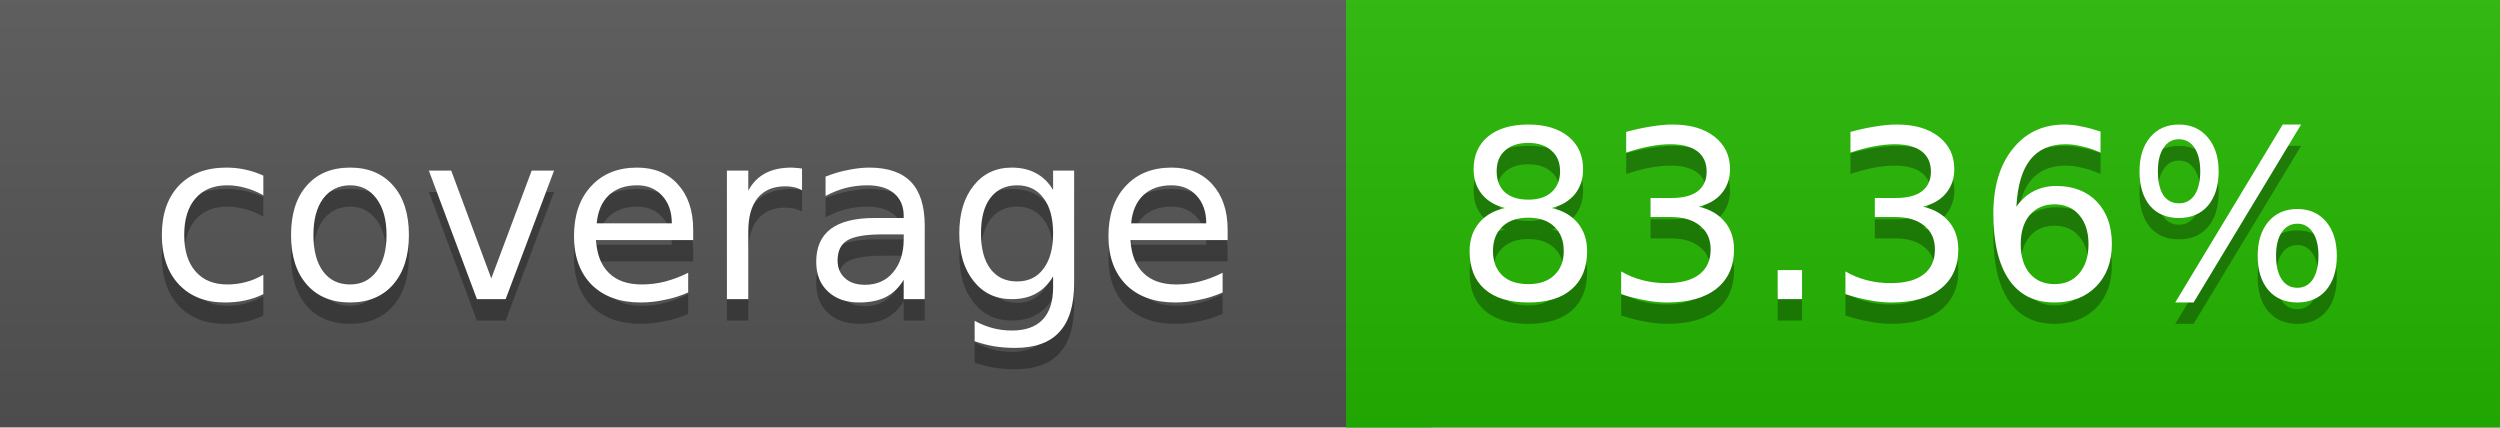
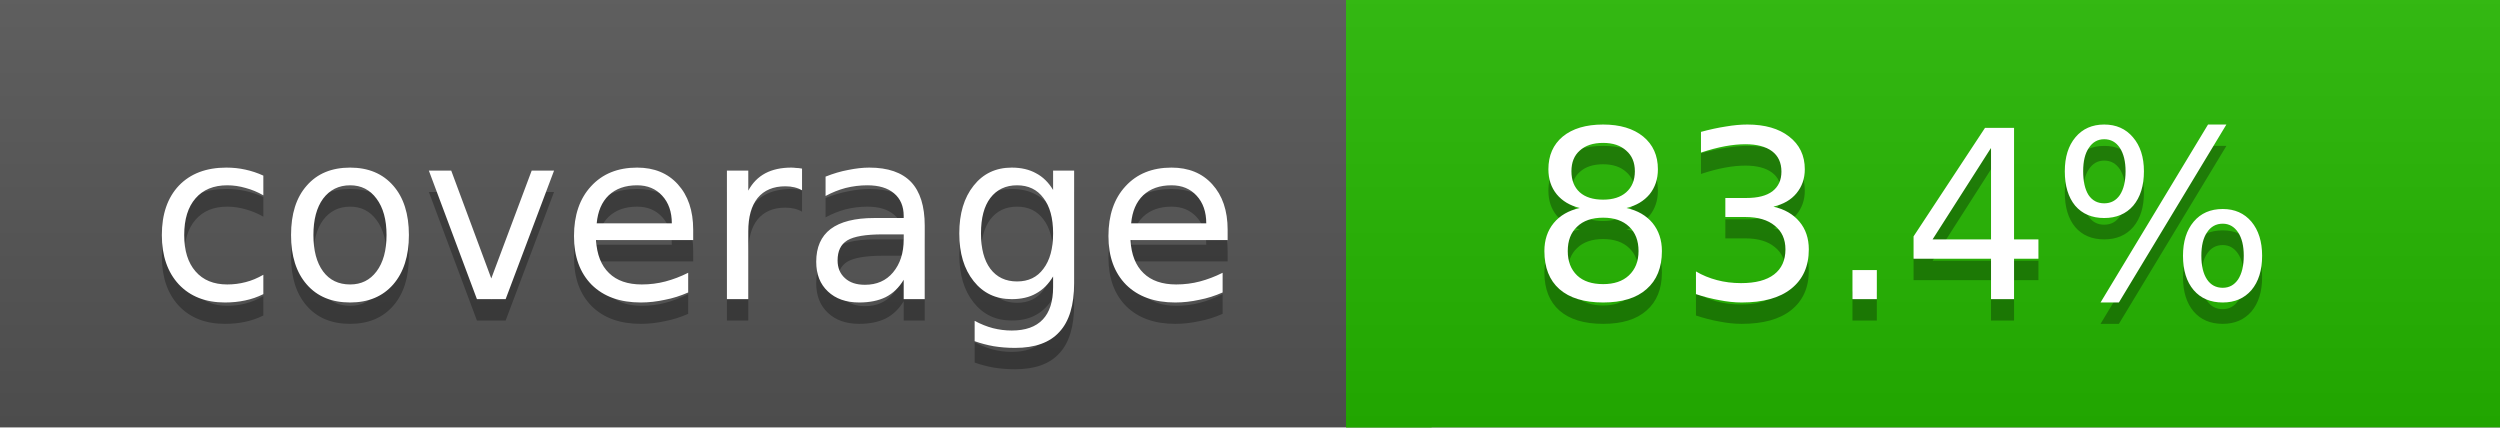
<svg xmlns="http://www.w3.org/2000/svg" width="117" height="20">
  <linearGradient id="a" x2="0" y2="100%">
    <stop offset="0" stop-color="#bbb" stop-opacity=".1" />
    <stop offset="1" stop-opacity=".1" />
  </linearGradient>
  <rect rx="0" width="117" height="20" fill="#555" />
  <rect rx="0" x="63" width="54" height="20" fill="#25b800" />
  <path fill="#25b800" d="M63 0h4v20h-4z" />
  <rect rx="0" width="117" height="20" fill="url(#a)" />
  <g fill="#fff" text-anchor="middle" font-family="DejaVu Sans,Verdana,Geneva,sans-serif" font-size="11">
    <text x="32.5" y="15" fill="#010101" fill-opacity=".3">coverage</text>
    <text x="32.5" y="14">coverage</text>
-     <text x="89" y="15" fill="#010101" fill-opacity=".3">83.36%</text>
-     <text x="89" y="14">83.36%</text>
+     <text x="89" y="15" fill="#010101" fill-opacity=".3">83.4%</text>
+     <text x="89" y="14">83.4%</text>
  </g>
</svg>
